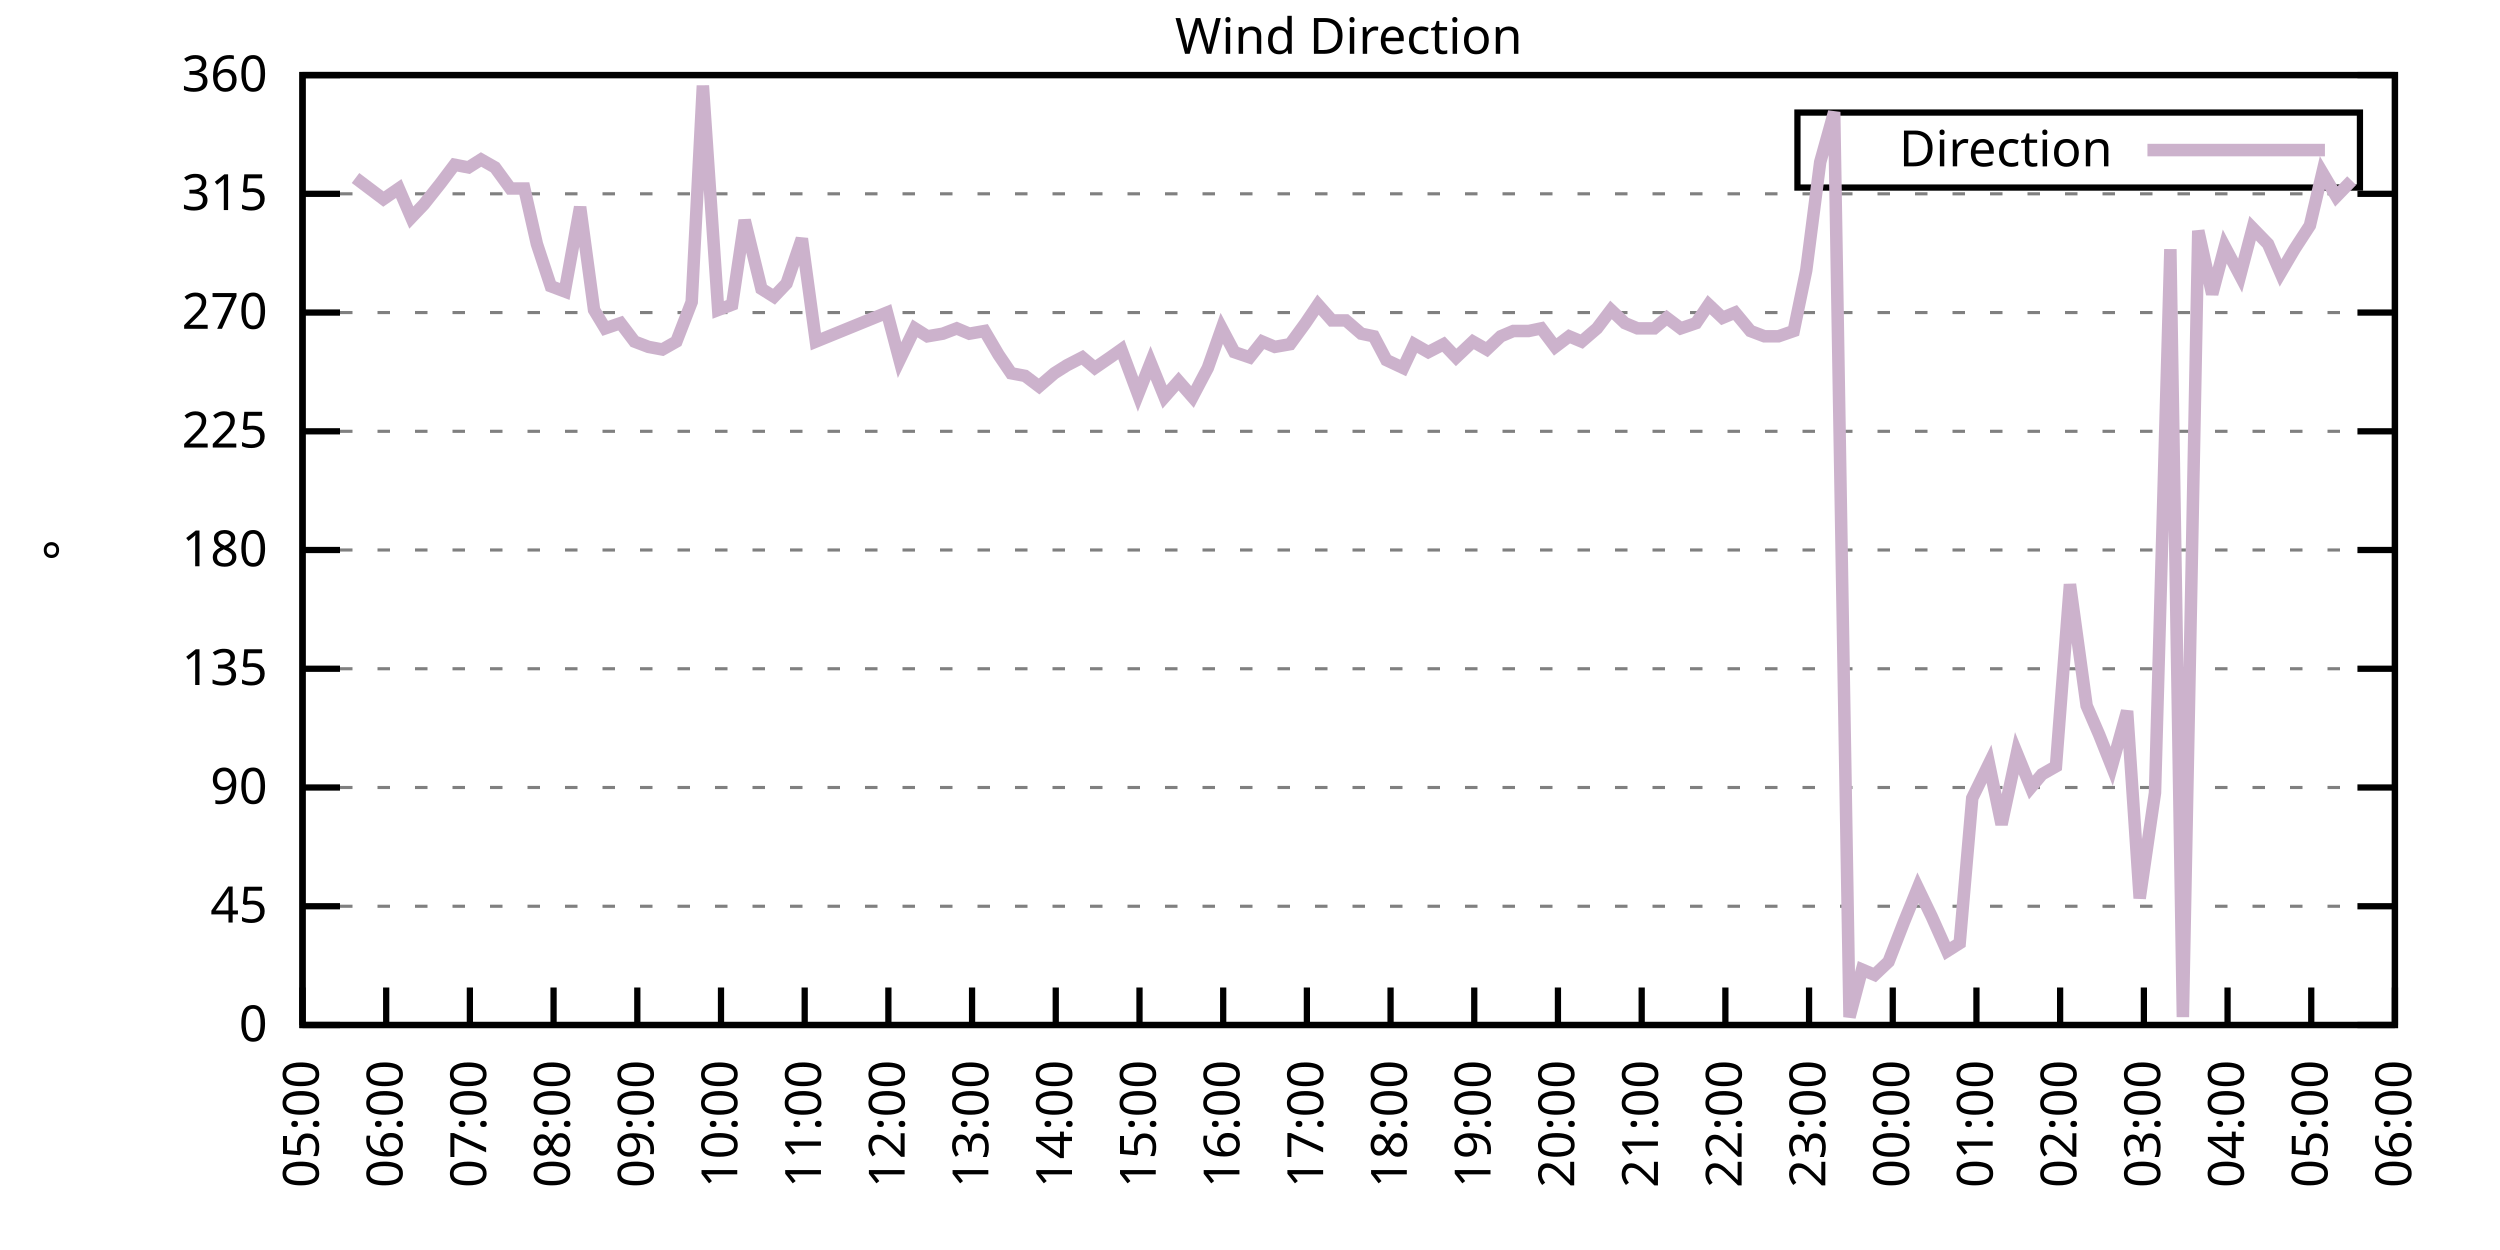
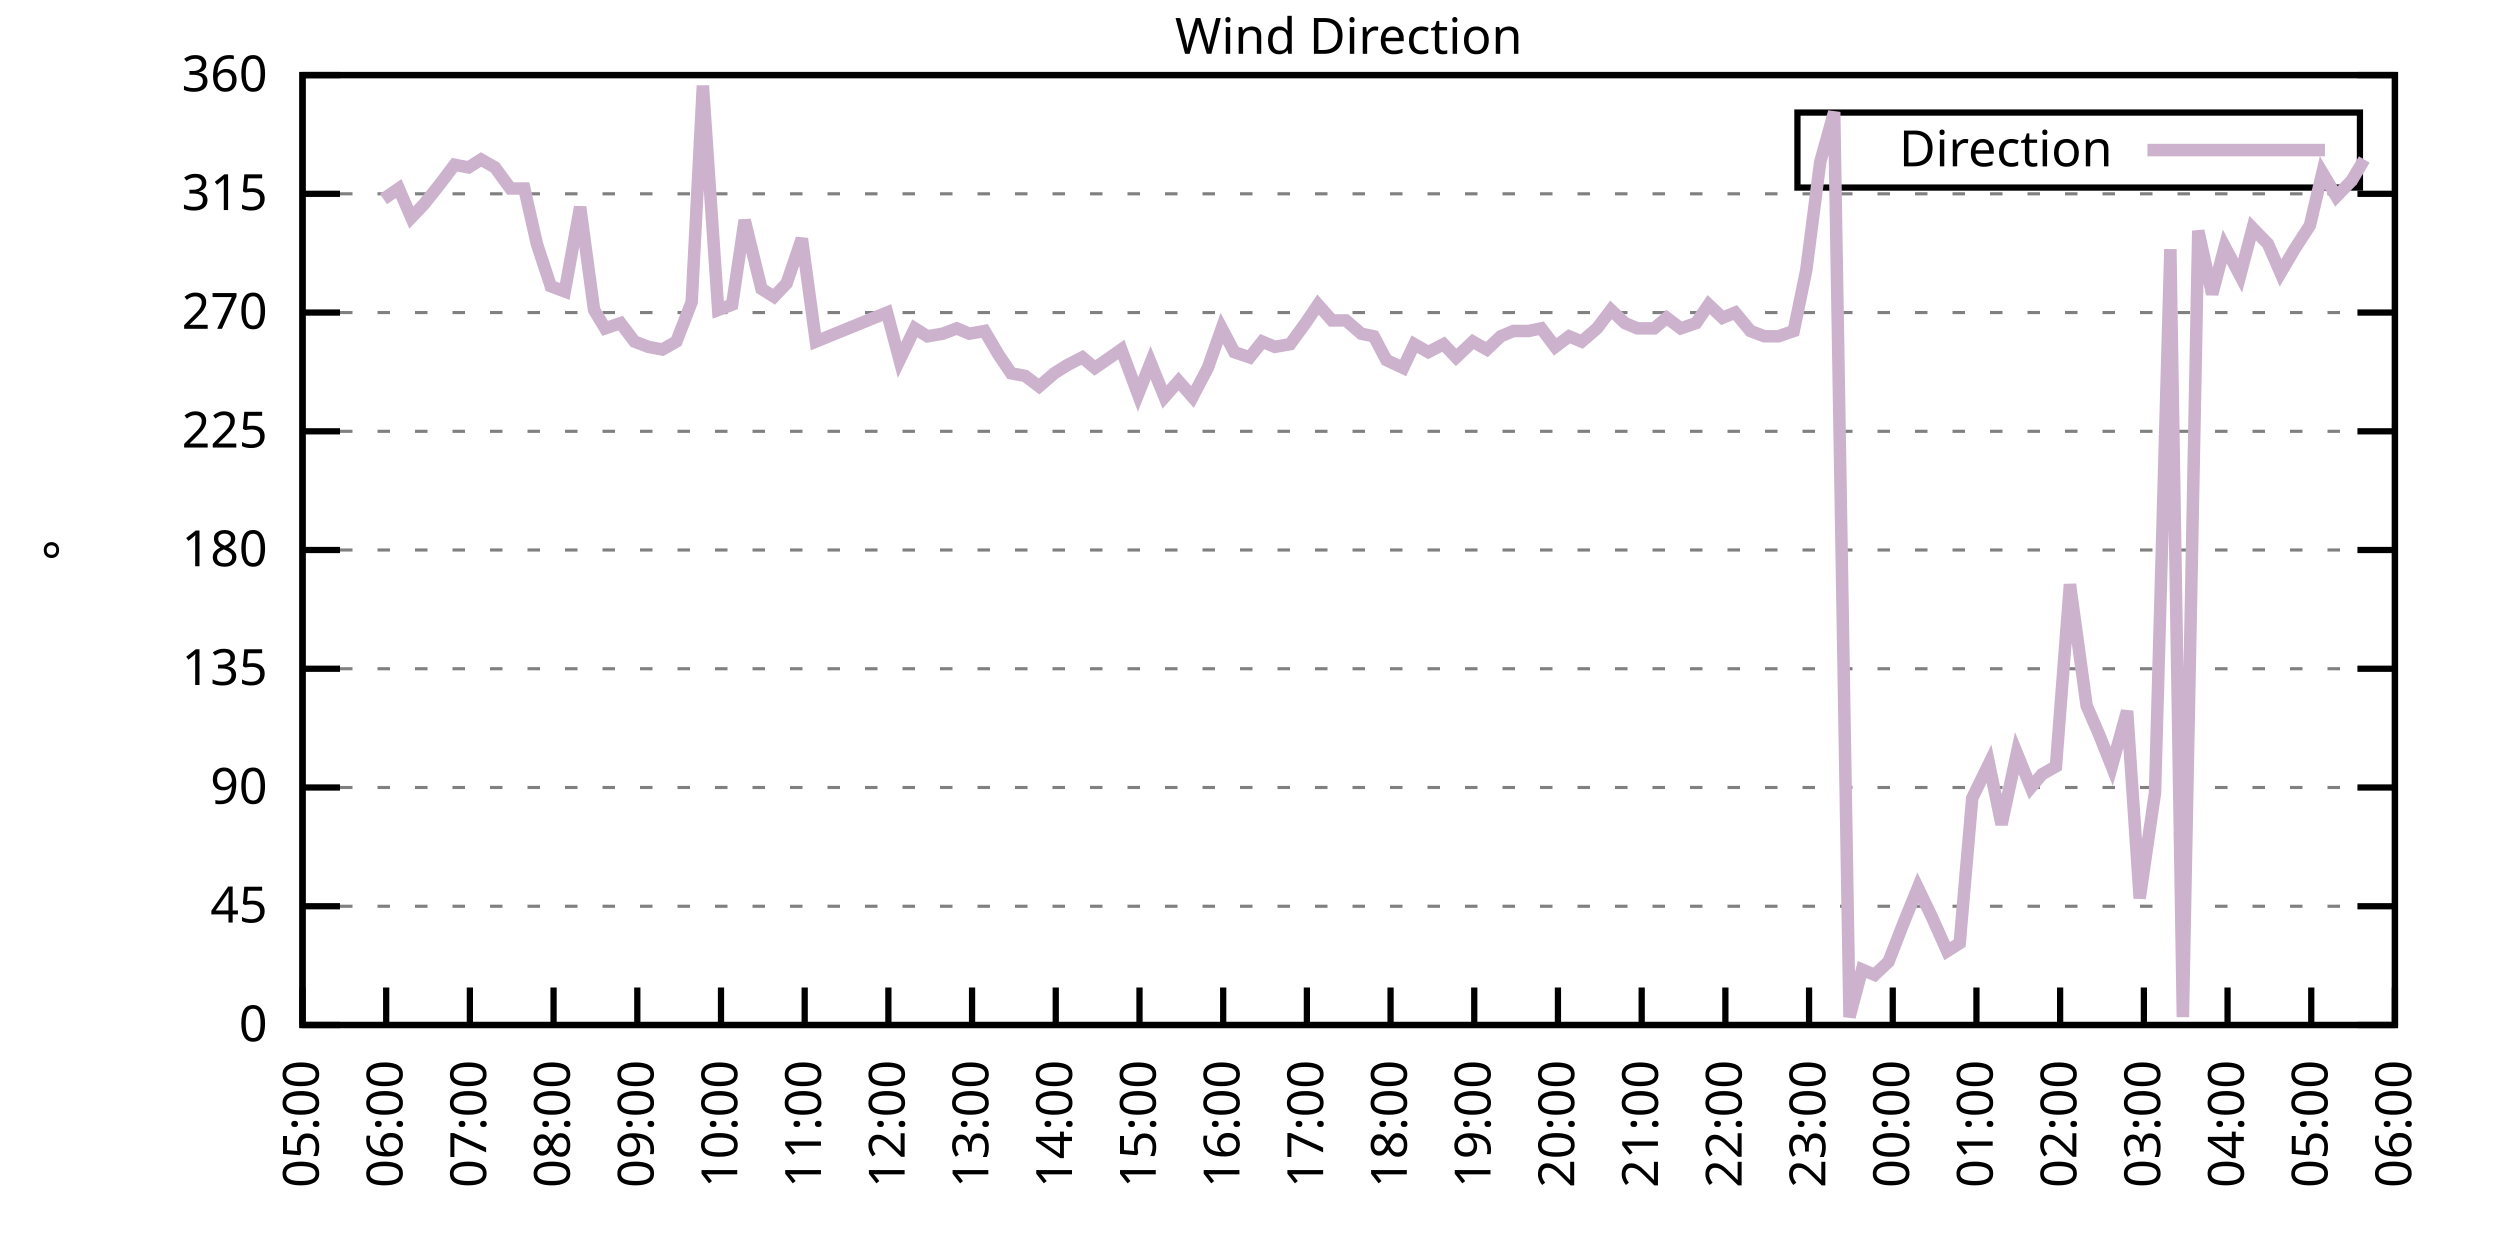
<svg xmlns="http://www.w3.org/2000/svg" xmlns:xlink="http://www.w3.org/1999/xlink" width="400" height="200" viewBox="0 0 400 200">
  <g id="gnuplot_canvas">
    <rect x="0" y="0" width="400" height="200" fill="none" />
    <defs>
      <circle id="gpDot" r="0.5" stroke-width="0.5" stroke="currentColor" />
      <path id="gpPt0" stroke-width="0.333" stroke="currentColor" d="M-1,0 h2 M0,-1 v2" />
      <path id="gpPt1" stroke-width="0.333" stroke="currentColor" d="M-1,-1 L1,1 M1,-1 L-1,1" />
      <path id="gpPt2" stroke-width="0.333" stroke="currentColor" d="M-1,0 L1,0 M0,-1 L0,1 M-1,-1 L1,1 M-1,1 L1,-1" />
      <rect id="gpPt3" stroke-width="0.333" stroke="currentColor" x="-1" y="-1" width="2" height="2" />
      <rect id="gpPt4" stroke-width="0.333" stroke="currentColor" fill="currentColor" x="-1" y="-1" width="2" height="2" />
      <circle id="gpPt5" stroke-width="0.333" stroke="currentColor" cx="0" cy="0" r="1" />
      <use xlink:href="#gpPt5" id="gpPt6" fill="currentColor" stroke="none" />
      <path id="gpPt7" stroke-width="0.333" stroke="currentColor" d="M0,-1.33 L-1.33,0.67 L1.33,0.67 z" />
      <use xlink:href="#gpPt7" id="gpPt8" fill="currentColor" stroke="none" />
      <use xlink:href="#gpPt7" id="gpPt9" stroke="currentColor" transform="rotate(180)" />
      <use xlink:href="#gpPt9" id="gpPt10" fill="currentColor" stroke="none" />
      <use xlink:href="#gpPt3" id="gpPt11" stroke="currentColor" transform="rotate(45)" />
      <use xlink:href="#gpPt11" id="gpPt12" fill="currentColor" stroke="none" />
      <path id="gpPt13" stroke-width="0.333" stroke="currentColor" d="M0,1.330 L1.265,0.411 L0.782,-1.067 L-0.782,-1.076 L-1.265,0.411 z" />
      <use xlink:href="#gpPt13" id="gpPt14" fill="currentColor" stroke="none" />
      <filter id="textbox" filterUnits="objectBoundingBox" x="0" y="0" height="1" width="1">
        <feFlood flood-color="white" flood-opacity="1" result="bgnd" />
        <feComposite in="SourceGraphic" in2="bgnd" operator="atop" />
      </filter>
      <filter id="greybox" filterUnits="objectBoundingBox" x="0" y="0" height="1" width="1">
        <feFlood flood-color="lightgrey" flood-opacity="1" result="grey" />
        <feComposite in="SourceGraphic" in2="grey" operator="atop" />
      </filter>
    </defs>
    <g fill="none" color="white" stroke="currentColor" stroke-width="1.00" stroke-linecap="butt" stroke-linejoin="miter">
</g>
    <g fill="none" color="black" stroke="currentColor" stroke-width="1.00" stroke-linecap="butt" stroke-linejoin="miter">
      <g stroke="none" shape-rendering="crispEdges">
        <polygon fill="rgb(255, 255, 255)" points="48.40,164.00 383.18,164.00 383.18,12.02 48.40,12.02 " />
      </g>
    </g>
    <g fill="none" color="black" stroke="currentColor" stroke-width="1.00" stroke-linecap="butt" stroke-linejoin="miter">
</g>
    <g fill="none" color="black" stroke="black" stroke-width="0.50" stroke-linecap="butt" stroke-linejoin="miter">
</g>
    <g fill="none" color="gray" stroke="currentColor" stroke-width="0.50" stroke-linecap="butt" stroke-linejoin="miter">
      <path stroke="gray" stroke-dasharray="2,4" class="gridline" d="M48.40,164.00 L383.19,164.00  " />
    </g>
    <g fill="none" color="gray" stroke="gray" stroke-width="1.00" stroke-linecap="butt" stroke-linejoin="miter">
</g>
    <g fill="none" color="black" stroke="currentColor" stroke-width="1.00" stroke-linecap="butt" stroke-linejoin="miter">
      <path stroke="black" d="M48.40,164.00 L54.40,164.00 M383.19,164.00 L377.19,164.00  " />
      <g transform="translate(42.80,166.60)" stroke="none" fill="black" font-family="Sans" font-size="8.00" text-anchor="end">
        <text>
          <tspan font-family="Sans"> 0</tspan>
        </text>
      </g>
    </g>
    <g fill="none" color="black" stroke="currentColor" stroke-width="1.00" stroke-linecap="butt" stroke-linejoin="miter">
</g>
    <g fill="none" color="black" stroke="black" stroke-width="0.50" stroke-linecap="butt" stroke-linejoin="miter">
</g>
    <g fill="none" color="gray" stroke="currentColor" stroke-width="0.50" stroke-linecap="butt" stroke-linejoin="miter">
      <path stroke="gray" stroke-dasharray="2,4" class="gridline" d="M48.40,145.00 L383.19,145.00  " />
    </g>
    <g fill="none" color="gray" stroke="gray" stroke-width="1.00" stroke-linecap="butt" stroke-linejoin="miter">
</g>
    <g fill="none" color="black" stroke="currentColor" stroke-width="1.00" stroke-linecap="butt" stroke-linejoin="miter">
      <path stroke="black" d="M48.40,145.00 L54.40,145.00 M383.19,145.00 L377.19,145.00  " />
      <g transform="translate(42.80,147.60)" stroke="none" fill="black" font-family="Sans" font-size="8.00" text-anchor="end">
        <text>
          <tspan font-family="Sans"> 45</tspan>
        </text>
      </g>
    </g>
    <g fill="none" color="black" stroke="currentColor" stroke-width="1.00" stroke-linecap="butt" stroke-linejoin="miter">
</g>
    <g fill="none" color="black" stroke="black" stroke-width="0.50" stroke-linecap="butt" stroke-linejoin="miter">
</g>
    <g fill="none" color="gray" stroke="currentColor" stroke-width="0.50" stroke-linecap="butt" stroke-linejoin="miter">
      <path stroke="gray" stroke-dasharray="2,4" class="gridline" d="M48.40,126.00 L383.19,126.00  " />
    </g>
    <g fill="none" color="gray" stroke="gray" stroke-width="1.00" stroke-linecap="butt" stroke-linejoin="miter">
</g>
    <g fill="none" color="black" stroke="currentColor" stroke-width="1.00" stroke-linecap="butt" stroke-linejoin="miter">
      <path stroke="black" d="M48.40,126.00 L54.40,126.00 M383.19,126.00 L377.19,126.00  " />
      <g transform="translate(42.80,128.60)" stroke="none" fill="black" font-family="Sans" font-size="8.00" text-anchor="end">
        <text>
          <tspan font-family="Sans"> 90</tspan>
        </text>
      </g>
    </g>
    <g fill="none" color="black" stroke="currentColor" stroke-width="1.00" stroke-linecap="butt" stroke-linejoin="miter">
</g>
    <g fill="none" color="black" stroke="black" stroke-width="0.50" stroke-linecap="butt" stroke-linejoin="miter">
</g>
    <g fill="none" color="gray" stroke="currentColor" stroke-width="0.50" stroke-linecap="butt" stroke-linejoin="miter">
      <path stroke="gray" stroke-dasharray="2,4" class="gridline" d="M48.40,107.00 L383.19,107.00  " />
    </g>
    <g fill="none" color="gray" stroke="gray" stroke-width="1.00" stroke-linecap="butt" stroke-linejoin="miter">
</g>
    <g fill="none" color="black" stroke="currentColor" stroke-width="1.00" stroke-linecap="butt" stroke-linejoin="miter">
      <path stroke="black" d="M48.40,107.00 L54.40,107.00 M383.19,107.00 L377.19,107.00  " />
      <g transform="translate(42.80,109.60)" stroke="none" fill="black" font-family="Sans" font-size="8.00" text-anchor="end">
        <text>
          <tspan font-family="Sans"> 135</tspan>
        </text>
      </g>
    </g>
    <g fill="none" color="black" stroke="currentColor" stroke-width="1.00" stroke-linecap="butt" stroke-linejoin="miter">
</g>
    <g fill="none" color="black" stroke="black" stroke-width="0.50" stroke-linecap="butt" stroke-linejoin="miter">
</g>
    <g fill="none" color="gray" stroke="currentColor" stroke-width="0.50" stroke-linecap="butt" stroke-linejoin="miter">
      <path stroke="gray" stroke-dasharray="2,4" class="gridline" d="M48.40,88.00 L383.19,88.00  " />
    </g>
    <g fill="none" color="gray" stroke="gray" stroke-width="1.00" stroke-linecap="butt" stroke-linejoin="miter">
</g>
    <g fill="none" color="black" stroke="currentColor" stroke-width="1.00" stroke-linecap="butt" stroke-linejoin="miter">
      <path stroke="black" d="M48.40,88.00 L54.40,88.00 M383.19,88.00 L377.19,88.00  " />
      <g transform="translate(42.80,90.60)" stroke="none" fill="black" font-family="Sans" font-size="8.00" text-anchor="end">
        <text>
          <tspan font-family="Sans"> 180</tspan>
        </text>
      </g>
    </g>
    <g fill="none" color="black" stroke="currentColor" stroke-width="1.00" stroke-linecap="butt" stroke-linejoin="miter">
</g>
    <g fill="none" color="black" stroke="black" stroke-width="0.50" stroke-linecap="butt" stroke-linejoin="miter">
</g>
    <g fill="none" color="gray" stroke="currentColor" stroke-width="0.50" stroke-linecap="butt" stroke-linejoin="miter">
      <path stroke="gray" stroke-dasharray="2,4" class="gridline" d="M48.40,69.01 L383.19,69.01  " />
    </g>
    <g fill="none" color="gray" stroke="gray" stroke-width="1.00" stroke-linecap="butt" stroke-linejoin="miter">
</g>
    <g fill="none" color="black" stroke="currentColor" stroke-width="1.00" stroke-linecap="butt" stroke-linejoin="miter">
      <path stroke="black" d="M48.40,69.01 L54.40,69.01 M383.19,69.01 L377.19,69.01  " />
      <g transform="translate(42.80,71.61)" stroke="none" fill="black" font-family="Sans" font-size="8.00" text-anchor="end">
        <text>
          <tspan font-family="Sans"> 225</tspan>
        </text>
      </g>
    </g>
    <g fill="none" color="black" stroke="currentColor" stroke-width="1.00" stroke-linecap="butt" stroke-linejoin="miter">
</g>
    <g fill="none" color="black" stroke="black" stroke-width="0.50" stroke-linecap="butt" stroke-linejoin="miter">
</g>
    <g fill="none" color="gray" stroke="currentColor" stroke-width="0.50" stroke-linecap="butt" stroke-linejoin="miter">
      <path stroke="gray" stroke-dasharray="2,4" class="gridline" d="M48.40,50.01 L383.19,50.01  " />
    </g>
    <g fill="none" color="gray" stroke="gray" stroke-width="1.00" stroke-linecap="butt" stroke-linejoin="miter">
</g>
    <g fill="none" color="black" stroke="currentColor" stroke-width="1.00" stroke-linecap="butt" stroke-linejoin="miter">
      <path stroke="black" d="M48.40,50.01 L54.40,50.01 M383.19,50.01 L377.19,50.01  " />
      <g transform="translate(42.80,52.61)" stroke="none" fill="black" font-family="Sans" font-size="8.00" text-anchor="end">
        <text>
          <tspan font-family="Sans"> 270</tspan>
        </text>
      </g>
    </g>
    <g fill="none" color="black" stroke="currentColor" stroke-width="1.00" stroke-linecap="butt" stroke-linejoin="miter">
</g>
    <g fill="none" color="black" stroke="black" stroke-width="0.50" stroke-linecap="butt" stroke-linejoin="miter">
</g>
    <g fill="none" color="gray" stroke="currentColor" stroke-width="0.50" stroke-linecap="butt" stroke-linejoin="miter">
      <path stroke="gray" stroke-dasharray="2,4" class="gridline" d="M48.40,31.01 L383.19,31.01  " />
    </g>
    <g fill="none" color="gray" stroke="gray" stroke-width="1.00" stroke-linecap="butt" stroke-linejoin="miter">
</g>
    <g fill="none" color="black" stroke="currentColor" stroke-width="1.00" stroke-linecap="butt" stroke-linejoin="miter">
      <path stroke="black" d="M48.40,31.01 L54.40,31.01 M383.19,31.01 L377.19,31.01  " />
      <g transform="translate(42.80,33.61)" stroke="none" fill="black" font-family="Sans" font-size="8.00" text-anchor="end">
        <text>
          <tspan font-family="Sans"> 315</tspan>
        </text>
      </g>
    </g>
    <g fill="none" color="black" stroke="currentColor" stroke-width="1.00" stroke-linecap="butt" stroke-linejoin="miter">
</g>
    <g fill="none" color="black" stroke="black" stroke-width="0.50" stroke-linecap="butt" stroke-linejoin="miter">
</g>
    <g fill="none" color="gray" stroke="currentColor" stroke-width="0.50" stroke-linecap="butt" stroke-linejoin="miter">
      <path stroke="gray" stroke-dasharray="2,4" class="gridline" d="M48.40,12.01 L383.19,12.01  " />
    </g>
    <g fill="none" color="gray" stroke="gray" stroke-width="1.00" stroke-linecap="butt" stroke-linejoin="miter">
</g>
    <g fill="none" color="black" stroke="currentColor" stroke-width="1.00" stroke-linecap="butt" stroke-linejoin="miter">
      <path stroke="black" d="M48.40,12.01 L54.40,12.01 M383.19,12.01 L377.19,12.01  " />
      <g transform="translate(42.80,14.61)" stroke="none" fill="black" font-family="Sans" font-size="8.00" text-anchor="end">
        <text>
          <tspan font-family="Sans"> 360</tspan>
        </text>
      </g>
    </g>
    <g fill="none" color="black" stroke="currentColor" stroke-width="1.00" stroke-linecap="butt" stroke-linejoin="miter">
      <path stroke="black" d="M48.40,164.00 L48.40,158.00  " />
      <g transform="translate(51.00,169.60) rotate(270.00)" stroke="none" fill="black" font-family="Sans" font-size="8.00" text-anchor="end">
        <text>
          <tspan font-family="Sans">05:00</tspan>
        </text>
      </g>
    </g>
    <g fill="none" color="black" stroke="currentColor" stroke-width="1.00" stroke-linecap="butt" stroke-linejoin="miter">
      <path stroke="black" d="M61.79,164.00 L61.79,158.00  " />
      <g transform="translate(64.39,169.60) rotate(270.00)" stroke="none" fill="black" font-family="Sans" font-size="8.00" text-anchor="end">
        <text>
          <tspan font-family="Sans">06:00</tspan>
        </text>
      </g>
    </g>
    <g fill="none" color="black" stroke="currentColor" stroke-width="1.00" stroke-linecap="butt" stroke-linejoin="miter">
      <path stroke="black" d="M75.18,164.00 L75.18,158.00  " />
      <g transform="translate(77.78,169.60) rotate(270.00)" stroke="none" fill="black" font-family="Sans" font-size="8.00" text-anchor="end">
        <text>
          <tspan font-family="Sans">07:00</tspan>
        </text>
      </g>
    </g>
    <g fill="none" color="black" stroke="currentColor" stroke-width="1.00" stroke-linecap="butt" stroke-linejoin="miter">
      <path stroke="black" d="M88.57,164.00 L88.57,158.00  " />
      <g transform="translate(91.17,169.60) rotate(270.00)" stroke="none" fill="black" font-family="Sans" font-size="8.00" text-anchor="end">
        <text>
          <tspan font-family="Sans">08:00</tspan>
        </text>
      </g>
    </g>
    <g fill="none" color="black" stroke="currentColor" stroke-width="1.00" stroke-linecap="butt" stroke-linejoin="miter">
      <path stroke="black" d="M101.97,164.00 L101.97,158.00  " />
      <g transform="translate(104.57,169.60) rotate(270.00)" stroke="none" fill="black" font-family="Sans" font-size="8.00" text-anchor="end">
        <text>
          <tspan font-family="Sans">09:00</tspan>
        </text>
      </g>
    </g>
    <g fill="none" color="black" stroke="currentColor" stroke-width="1.00" stroke-linecap="butt" stroke-linejoin="miter">
      <path stroke="black" d="M115.36,164.00 L115.36,158.00  " />
      <g transform="translate(117.96,169.60) rotate(270.00)" stroke="none" fill="black" font-family="Sans" font-size="8.00" text-anchor="end">
        <text>
          <tspan font-family="Sans">10:00</tspan>
        </text>
      </g>
    </g>
    <g fill="none" color="black" stroke="currentColor" stroke-width="1.00" stroke-linecap="butt" stroke-linejoin="miter">
      <path stroke="black" d="M128.75,164.00 L128.75,158.00  " />
      <g transform="translate(131.35,169.60) rotate(270.00)" stroke="none" fill="black" font-family="Sans" font-size="8.00" text-anchor="end">
        <text>
          <tspan font-family="Sans">11:00</tspan>
        </text>
      </g>
    </g>
    <g fill="none" color="black" stroke="currentColor" stroke-width="1.00" stroke-linecap="butt" stroke-linejoin="miter">
      <path stroke="black" d="M142.14,164.00 L142.14,158.00  " />
      <g transform="translate(144.74,169.60) rotate(270.00)" stroke="none" fill="black" font-family="Sans" font-size="8.00" text-anchor="end">
        <text>
          <tspan font-family="Sans">12:00</tspan>
        </text>
      </g>
    </g>
    <g fill="none" color="black" stroke="currentColor" stroke-width="1.00" stroke-linecap="butt" stroke-linejoin="miter">
      <path stroke="black" d="M155.53,164.00 L155.53,158.00  " />
      <g transform="translate(158.13,169.60) rotate(270.00)" stroke="none" fill="black" font-family="Sans" font-size="8.00" text-anchor="end">
        <text>
          <tspan font-family="Sans">13:00</tspan>
        </text>
      </g>
    </g>
    <g fill="none" color="black" stroke="currentColor" stroke-width="1.00" stroke-linecap="butt" stroke-linejoin="miter">
      <path stroke="black" d="M168.92,164.00 L168.92,158.00  " />
      <g transform="translate(171.52,169.60) rotate(270.00)" stroke="none" fill="black" font-family="Sans" font-size="8.00" text-anchor="end">
        <text>
          <tspan font-family="Sans">14:00</tspan>
        </text>
      </g>
    </g>
    <g fill="none" color="black" stroke="currentColor" stroke-width="1.00" stroke-linecap="butt" stroke-linejoin="miter">
      <path stroke="black" d="M182.32,164.00 L182.32,158.00  " />
      <g transform="translate(184.92,169.60) rotate(270.00)" stroke="none" fill="black" font-family="Sans" font-size="8.00" text-anchor="end">
        <text>
          <tspan font-family="Sans">15:00</tspan>
        </text>
      </g>
    </g>
    <g fill="none" color="black" stroke="currentColor" stroke-width="1.00" stroke-linecap="butt" stroke-linejoin="miter">
      <path stroke="black" d="M195.71,164.00 L195.71,158.00  " />
      <g transform="translate(198.31,169.60) rotate(270.00)" stroke="none" fill="black" font-family="Sans" font-size="8.00" text-anchor="end">
        <text>
          <tspan font-family="Sans">16:00</tspan>
        </text>
      </g>
    </g>
    <g fill="none" color="black" stroke="currentColor" stroke-width="1.00" stroke-linecap="butt" stroke-linejoin="miter">
      <path stroke="black" d="M209.10,164.00 L209.10,158.00  " />
      <g transform="translate(211.70,169.60) rotate(270.00)" stroke="none" fill="black" font-family="Sans" font-size="8.00" text-anchor="end">
        <text>
          <tspan font-family="Sans">17:00</tspan>
        </text>
      </g>
    </g>
    <g fill="none" color="black" stroke="currentColor" stroke-width="1.00" stroke-linecap="butt" stroke-linejoin="miter">
      <path stroke="black" d="M222.49,164.00 L222.49,158.00  " />
      <g transform="translate(225.09,169.60) rotate(270.00)" stroke="none" fill="black" font-family="Sans" font-size="8.00" text-anchor="end">
        <text>
          <tspan font-family="Sans">18:00</tspan>
        </text>
      </g>
    </g>
    <g fill="none" color="black" stroke="currentColor" stroke-width="1.00" stroke-linecap="butt" stroke-linejoin="miter">
      <path stroke="black" d="M235.88,164.00 L235.88,158.00  " />
      <g transform="translate(238.48,169.60) rotate(270.00)" stroke="none" fill="black" font-family="Sans" font-size="8.00" text-anchor="end">
        <text>
          <tspan font-family="Sans">19:00</tspan>
        </text>
      </g>
    </g>
    <g fill="none" color="black" stroke="currentColor" stroke-width="1.00" stroke-linecap="butt" stroke-linejoin="miter">
      <path stroke="black" d="M249.27,164.00 L249.27,158.00  " />
      <g transform="translate(251.87,169.60) rotate(270.00)" stroke="none" fill="black" font-family="Sans" font-size="8.00" text-anchor="end">
        <text>
          <tspan font-family="Sans">20:00</tspan>
        </text>
      </g>
    </g>
    <g fill="none" color="black" stroke="currentColor" stroke-width="1.00" stroke-linecap="butt" stroke-linejoin="miter">
      <path stroke="black" d="M262.67,164.00 L262.67,158.00  " />
      <g transform="translate(265.27,169.60) rotate(270.00)" stroke="none" fill="black" font-family="Sans" font-size="8.00" text-anchor="end">
        <text>
          <tspan font-family="Sans">21:00</tspan>
        </text>
      </g>
    </g>
    <g fill="none" color="black" stroke="currentColor" stroke-width="1.00" stroke-linecap="butt" stroke-linejoin="miter">
      <path stroke="black" d="M276.06,164.00 L276.06,158.00  " />
      <g transform="translate(278.66,169.60) rotate(270.00)" stroke="none" fill="black" font-family="Sans" font-size="8.00" text-anchor="end">
        <text>
          <tspan font-family="Sans">22:00</tspan>
        </text>
      </g>
    </g>
    <g fill="none" color="black" stroke="currentColor" stroke-width="1.00" stroke-linecap="butt" stroke-linejoin="miter">
      <path stroke="black" d="M289.45,164.00 L289.45,158.00  " />
      <g transform="translate(292.05,169.60) rotate(270.00)" stroke="none" fill="black" font-family="Sans" font-size="8.00" text-anchor="end">
        <text>
          <tspan font-family="Sans">23:00</tspan>
        </text>
      </g>
    </g>
    <g fill="none" color="black" stroke="currentColor" stroke-width="1.00" stroke-linecap="butt" stroke-linejoin="miter">
      <path stroke="black" d="M302.84,164.00 L302.84,158.00  " />
      <g transform="translate(305.44,169.60) rotate(270.00)" stroke="none" fill="black" font-family="Sans" font-size="8.00" text-anchor="end">
        <text>
          <tspan font-family="Sans">00:00</tspan>
        </text>
      </g>
    </g>
    <g fill="none" color="black" stroke="currentColor" stroke-width="1.00" stroke-linecap="butt" stroke-linejoin="miter">
      <path stroke="black" d="M316.23,164.00 L316.23,158.00  " />
      <g transform="translate(318.83,169.60) rotate(270.00)" stroke="none" fill="black" font-family="Sans" font-size="8.00" text-anchor="end">
        <text>
          <tspan font-family="Sans">01:00</tspan>
        </text>
      </g>
    </g>
    <g fill="none" color="black" stroke="currentColor" stroke-width="1.00" stroke-linecap="butt" stroke-linejoin="miter">
      <path stroke="black" d="M329.62,164.00 L329.62,158.00  " />
      <g transform="translate(332.22,169.60) rotate(270.00)" stroke="none" fill="black" font-family="Sans" font-size="8.00" text-anchor="end">
        <text>
          <tspan font-family="Sans">02:00</tspan>
        </text>
      </g>
    </g>
    <g fill="none" color="black" stroke="currentColor" stroke-width="1.00" stroke-linecap="butt" stroke-linejoin="miter">
      <path stroke="black" d="M343.02,164.00 L343.02,158.00  " />
      <g transform="translate(345.62,169.60) rotate(270.00)" stroke="none" fill="black" font-family="Sans" font-size="8.00" text-anchor="end">
        <text>
          <tspan font-family="Sans">03:00</tspan>
        </text>
      </g>
    </g>
    <g fill="none" color="black" stroke="currentColor" stroke-width="1.00" stroke-linecap="butt" stroke-linejoin="miter">
      <path stroke="black" d="M356.41,164.00 L356.41,158.00  " />
      <g transform="translate(359.01,169.60) rotate(270.00)" stroke="none" fill="black" font-family="Sans" font-size="8.00" text-anchor="end">
        <text>
          <tspan font-family="Sans">04:00</tspan>
        </text>
      </g>
    </g>
    <g fill="none" color="black" stroke="currentColor" stroke-width="1.00" stroke-linecap="butt" stroke-linejoin="miter">
      <path stroke="black" d="M369.80,164.00 L369.80,158.00  " />
      <g transform="translate(372.40,169.60) rotate(270.00)" stroke="none" fill="black" font-family="Sans" font-size="8.00" text-anchor="end">
        <text>
          <tspan font-family="Sans">05:00</tspan>
        </text>
      </g>
    </g>
    <g fill="none" color="black" stroke="currentColor" stroke-width="1.00" stroke-linecap="butt" stroke-linejoin="miter">
      <path stroke="black" d="M383.19,164.00 L383.19,158.00  " />
      <g transform="translate(385.79,169.60) rotate(270.00)" stroke="none" fill="black" font-family="Sans" font-size="8.00" text-anchor="end">
        <text>
          <tspan font-family="Sans">06:00</tspan>
        </text>
      </g>
    </g>
    <g fill="none" color="black" stroke="currentColor" stroke-width="1.00" stroke-linecap="butt" stroke-linejoin="miter">
</g>
    <g fill="none" color="black" stroke="currentColor" stroke-width="1.00" stroke-linecap="butt" stroke-linejoin="miter">
      <path stroke="black" d="M48.40,12.01 L48.40,164.00 L383.19,164.00 L383.19,12.01 L48.40,12.01 Z  " />
    </g>
    <g fill="none" color="black" stroke="currentColor" stroke-width="1.00" stroke-linecap="butt" stroke-linejoin="miter">
</g>
    <g fill="none" color="black" stroke="currentColor" stroke-width="1.00" stroke-linecap="butt" stroke-linejoin="miter">
      <path stroke="black" d="M287.59,30.01 L287.59,18.01 L377.59,18.01 L377.59,30.01 L287.59,30.01 Z  " />
    </g>
    <g id="Wind_direction_plot_1">
      <g fill="none" color="white" stroke="black" stroke-width="2.00" stroke-linecap="butt" stroke-linejoin="miter">
</g>
      <g fill="none" color="black" stroke="currentColor" stroke-width="2.00" stroke-linecap="butt" stroke-linejoin="miter">
        <g transform="translate(337.99,26.61)" stroke="none" fill="black" font-family="Sans" font-size="8.00" text-anchor="end">
          <text>
            <tspan font-family="Sans">Direction</tspan>
          </text>
        </g>
      </g>
      <g fill="none" color="black" stroke="currentColor" stroke-width="2.00" stroke-linecap="butt" stroke-linejoin="miter">
-         <path stroke="rgb(204, 178, 204)" d="M343.59,24.01 L371.99,24.01 M56.88,28.48 L61.35,31.85 L63.80,30.16 L65.81,34.81 L67.82,32.70 L70.50,29.32   L72.73,26.36 L74.96,26.79 L76.97,25.52 L79.20,26.79 L81.66,30.16 L83.89,30.16 L85.90,39.03 L88.13,45.79   L90.36,46.63 L92.82,33.12 L95.05,49.59 L96.83,52.54 L99.29,51.70 L101.52,54.65 L103.75,55.50 L105.98,55.92   L108.22,54.65 L110.67,48.32 L112.46,13.70 L114.91,49.59 L117.14,48.74 L119.15,35.23 L121.83,46.21 L123.84,47.47   L125.85,45.36 L128.30,38.19 L130.54,54.65 L141.92,50.01 L143.93,57.61 L146.38,52.54 L148.39,53.81 L150.85,53.39   L153.08,52.54 L155.09,53.39 L157.54,52.96 L159.77,56.76 L161.78,59.72 L164.01,60.14 L166.25,61.83 L168.70,59.72   L170.71,58.45 L173.17,57.18 L175.17,58.87 L177.63,57.18 L179.41,55.92 L182.09,63.10 L184.10,58.03 L186.33,63.52   L188.57,60.98 L190.80,63.52 L193.25,58.87 L195.48,52.54 L197.49,56.34 L199.95,57.18 L201.96,54.65 L203.97,55.50   L206.42,55.07 L208.88,51.70 L210.88,48.74 L213.12,51.27 L215.35,51.27 L217.80,53.39 L219.81,53.81 L221.82,57.61   L224.50,58.87 L226.29,55.07 L228.52,56.34 L230.97,55.07 L232.98,57.18 L235.66,54.65 L237.89,55.92 L240.12,53.81   L242.13,52.96 L244.59,52.96 L246.60,52.54 L248.83,55.50 L251.06,53.81 L253.07,54.65 L255.52,52.54 L257.76,49.59   L259.99,51.70 L262.00,52.54 L264.67,52.54 L266.68,50.85 L268.92,52.54 L271.37,51.70 L273.38,48.74 L275.61,50.85   L277.62,50.01 L280.07,52.96 L282.31,53.81 L284.54,53.81 L286.99,52.96 L289.00,43.25 L291.23,25.94 L293.47,17.92   L295.92,162.73 L297.93,155.13 L299.94,155.98 L302.17,153.87 L304.63,147.53 L306.86,142.05 L309.09,146.69 L311.54,152.18   L313.55,150.91 L315.56,127.69 L318.24,122.20 L320.25,131.91 L322.70,120.51 L324.94,126.00 L326.72,123.89 L328.95,122.62   L331.19,93.49 L333.86,112.91 L335.87,117.56 L337.88,122.62 L340.34,113.76 L342.35,143.73 L344.80,126.85 L347.26,39.87   L349.26,162.73 L351.72,36.92 L353.95,47.05 L355.96,39.45 L358.42,44.10 L360.42,36.50 L362.88,39.03 L364.89,43.67   L367.12,39.87 L369.58,36.08 L371.58,27.63 L373.82,31.43 L376.27,28.90  " />
+         <path stroke="rgb(204, 178, 204)" d="M343.59,24.01 L371.99,24.01 M61.35,31.85 L63.80,30.16 L65.81,34.81 L67.82,32.70 L70.50,29.32 L72.73,26.36   L74.96,26.79 L76.97,25.52 L79.20,26.79 L81.66,30.16 L83.89,30.16 L85.90,39.03 L88.13,45.79 L90.36,46.63   L92.82,33.12 L95.05,49.59 L96.83,52.54 L99.29,51.70 L101.52,54.65 L103.75,55.50 L105.98,55.92 L108.22,54.65   L110.67,48.32 L112.46,13.70 L114.91,49.59 L117.14,48.74 L119.15,35.23 L121.83,46.21 L123.84,47.47 L125.85,45.36   L128.30,38.19 L130.54,54.65 L141.92,50.01 L143.93,57.61 L146.38,52.54 L148.39,53.81 L150.85,53.39 L153.08,52.54   L155.09,53.39 L157.54,52.96 L159.77,56.76 L161.78,59.72 L164.01,60.14 L166.25,61.83 L168.70,59.72 L170.71,58.45   L173.17,57.18 L175.17,58.87 L177.63,57.18 L179.41,55.92 L182.09,63.10 L184.10,58.03 L186.33,63.52 L188.57,60.98   L190.80,63.52 L193.25,58.87 L195.48,52.54 L197.49,56.34 L199.95,57.18 L201.96,54.65 L203.97,55.50 L206.42,55.07   L208.88,51.70 L210.88,48.74 L213.12,51.27 L215.35,51.27 L217.80,53.39 L219.81,53.81 L221.82,57.61 L224.50,58.87   L226.29,55.07 L228.52,56.34 L230.97,55.07 L232.98,57.18 L235.66,54.65 L237.89,55.92 L240.12,53.81 L242.13,52.96   L244.59,52.96 L246.60,52.54 L248.83,55.50 L251.06,53.81 L253.07,54.65 L255.52,52.54 L257.76,49.59 L259.99,51.70   L262.00,52.54 L264.67,52.54 L266.68,50.85 L268.92,52.54 L271.37,51.70 L273.38,48.74 L275.61,50.85 L277.62,50.01   L280.07,52.96 L282.31,53.81 L284.54,53.81 L286.99,52.96 L289.00,43.25 L291.23,25.94 L293.47,17.92 L295.92,162.73   L297.93,155.13 L299.94,155.98 L302.17,153.87 L304.63,147.53 L306.86,142.05 L309.09,146.69 L311.54,152.18 L313.55,150.91   L315.56,127.69 L318.24,122.20 L320.25,131.91 L322.70,120.51 L324.94,126.00 L326.72,123.89 L328.95,122.62 L331.19,93.49   L333.86,112.91 L335.87,117.56 L337.88,122.62 L340.34,113.76 L342.35,143.73 L344.80,126.85 L347.26,39.87 L349.26,162.73   L351.72,36.92 L353.95,47.05 L355.96,39.45 L358.42,44.10 L360.42,36.50 L362.88,39.03 L364.89,43.67 L367.12,39.87   L369.58,36.08 L371.58,27.63 L373.82,31.43 L376.27,28.90 L378.28,25.52  " />
      </g>
    </g>
    <g fill="none" color="black" stroke="currentColor" stroke-width="2.00" stroke-linecap="butt" stroke-linejoin="miter">
</g>
    <g fill="none" color="black" stroke="black" stroke-width="1.00" stroke-linecap="butt" stroke-linejoin="miter">
</g>
    <g fill="none" color="black" stroke="currentColor" stroke-width="1.00" stroke-linecap="butt" stroke-linejoin="miter">
      <path stroke="black" d="M48.40,12.01 L48.40,164.00 L383.19,164.00 L383.19,12.01 L48.40,12.01 Z  " />
      <g transform="translate(12.80,88.01) rotate(270.00)" stroke="none" fill="black" font-family="Sans" font-size="8.00" text-anchor="middle">
        <text>
          <tspan font-family="Sans">°</tspan>
        </text>
      </g>
    </g>
    <g fill="none" color="black" stroke="currentColor" stroke-width="1.00" stroke-linecap="butt" stroke-linejoin="miter">
</g>
    <g fill="none" color="black" stroke="currentColor" stroke-width="1.00" stroke-linecap="butt" stroke-linejoin="miter">
      <g transform="translate(215.79,8.61)" stroke="none" fill="black" font-family="Sans" font-size="8.00" text-anchor="middle">
        <text>
          <tspan font-family="Sans">Wind Direction</tspan>
        </text>
      </g>
    </g>
    <g fill="none" color="black" stroke="currentColor" stroke-width="1.00" stroke-linecap="butt" stroke-linejoin="miter">
</g>
  </g>
</svg>
